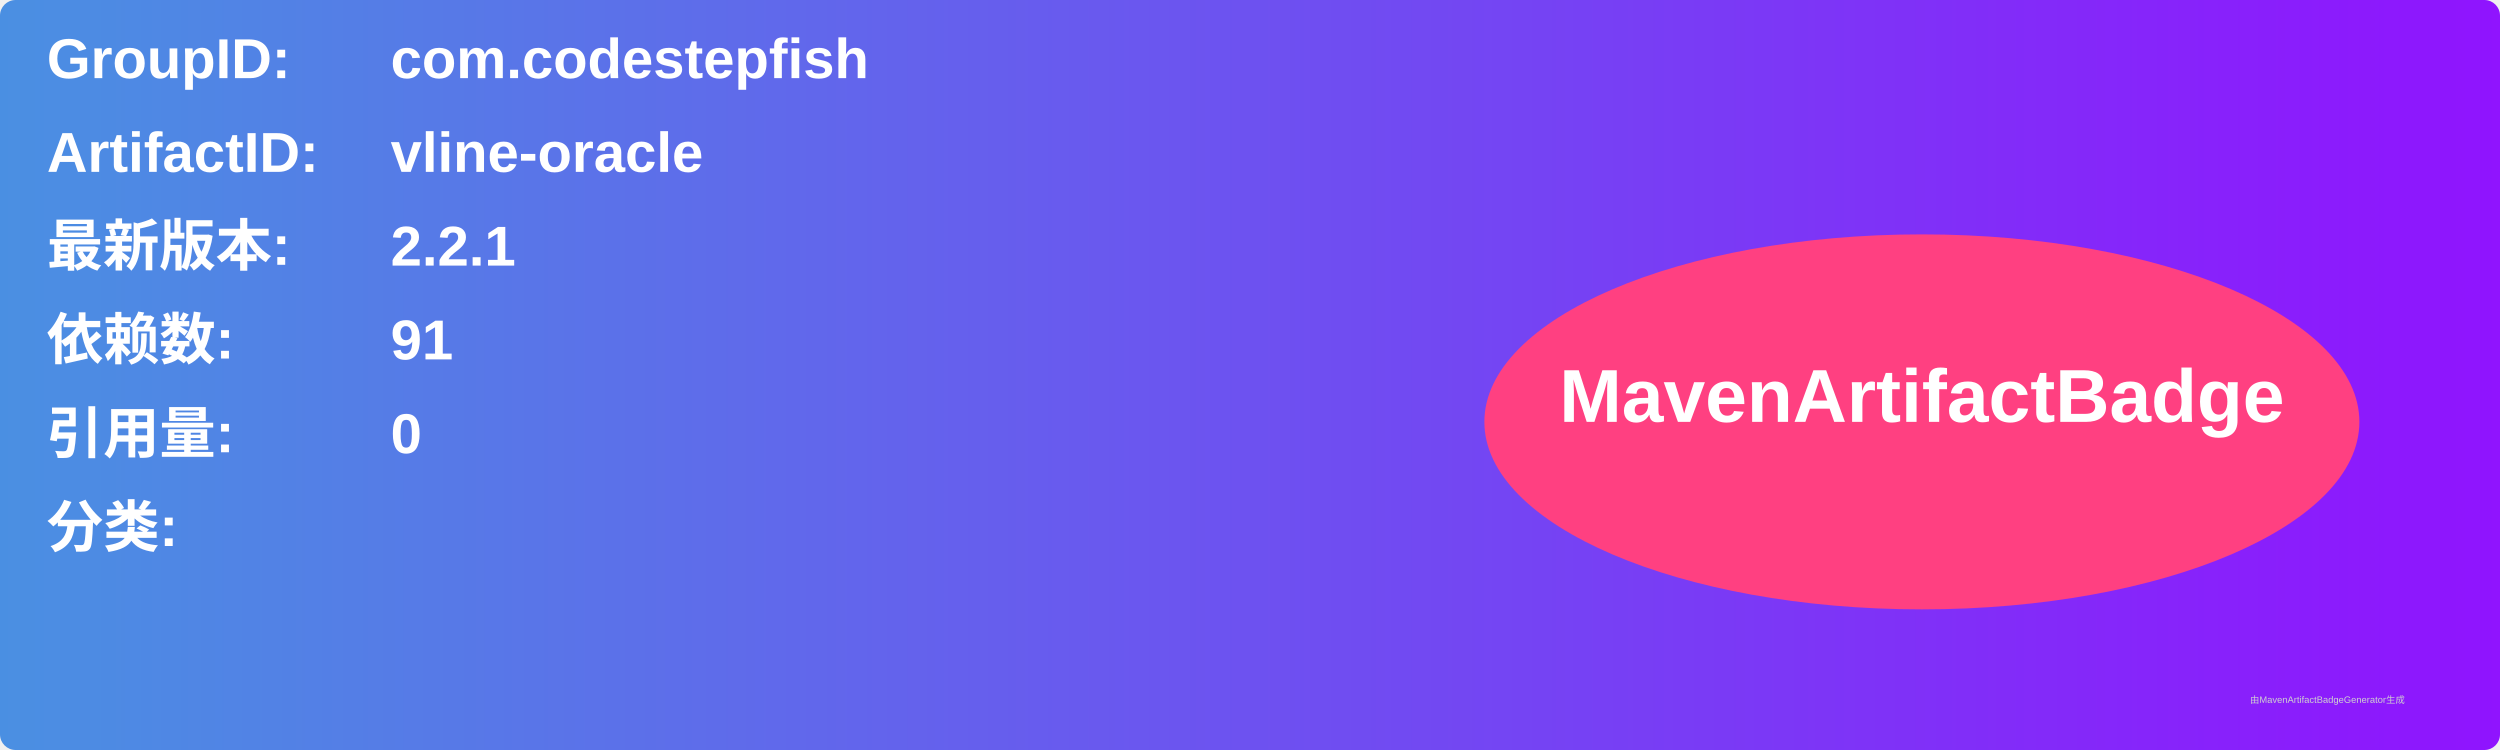
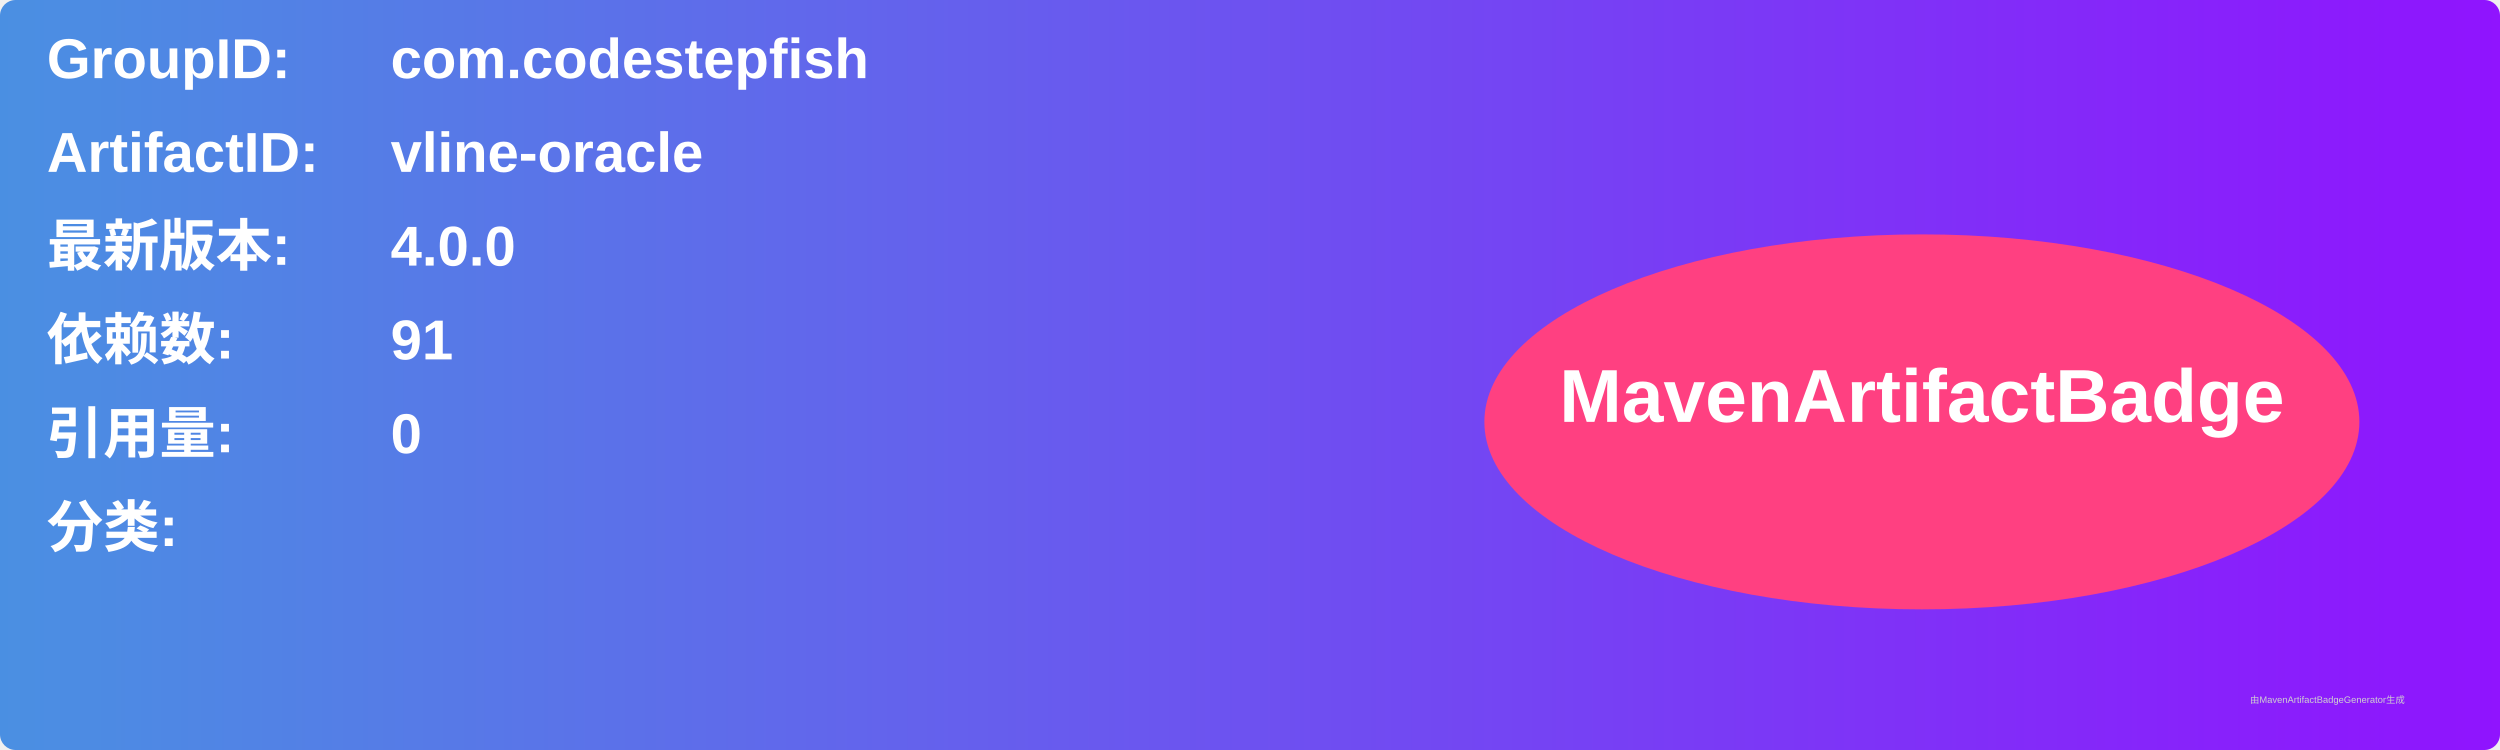
<svg xmlns="http://www.w3.org/2000/svg" width="800" height="240" viewBox="0 0 800 240">
  <linearGradient id="grad" x1="0%" y1="0%" x2="100%" y2="0%">
    <stop offset="0%" stop-color="#4a90e2" />
    <stop offset="100%" stop-color="#9013fe" />
  </linearGradient>
  <rect width="100%" height="100%" rx="5" ry="5" fill="url(#grad)" />
  <g transform="translate(15, 15)">
    <text x="0" y="10" font-family="Arial" font-size="18" fill="white" font-weight="bold" width="260">GroupID:</text>
    <text x="110" y="10" font-family="Arial" font-size="18" fill="white" font-weight="bold" width="460">com.codestepfish</text>
    <text x="0" y="40" font-family="Arial" font-size="18" fill="white" font-weight="bold" width="260">ArtifactID:</text>
    <text x="110" y="40" font-family="Arial" font-size="18" fill="white" font-weight="bold" width="460">vline-oracle</text>
    <text x="0" y="70" font-family="Arial" font-size="18" fill="white" font-weight="bold">最新版本:</text>
    <text x="110" y="70" font-family="Arial" font-size="18" fill="white" font-weight="bold">
-       <tspan font-weight="bold">2.2.1</tspan>
+       <tspan font-weight="bold">4.0.0</tspan>
    </text>
    <text x="0" y="100" font-family="Arial" font-size="18" fill="white" font-weight="bold">依赖数: </text>
    <text x="110" y="100" font-family="Arial" font-size="18" fill="white">
      <tspan font-weight="bold">91</tspan>
    </text>
    <text x="0" y="130" font-family="Arial" font-size="18" fill="white" font-weight="bold">引用量: </text>
    <text x="110" y="130" font-family="Arial" font-size="18" fill="white">
      <tspan font-weight="bold">0</tspan>
    </text>
    <text x="0" y="160" font-family="Arial" font-size="18" fill="white" font-weight="bold">分类:</text>
    <text x="10" y="190" font-family="Arial" font-size="10" fill="white">
      <tspan font-weight="bold" />
    </text>
    <ellipse cx="600" cy="120" rx="140" ry="60" fill="#ff4081" />
    <text x="600" y="120" text-anchor="middle" font-family="Arial" font-size="24" fill="white" font-weight="bold">MavenArtifactBadge</text>
  </g>
  <text x="720" y="225" font-family="Arial" font-size="3" fill="#d0d0d0">由MavenArtifactBadgeGenerator生成</text>
</svg>
